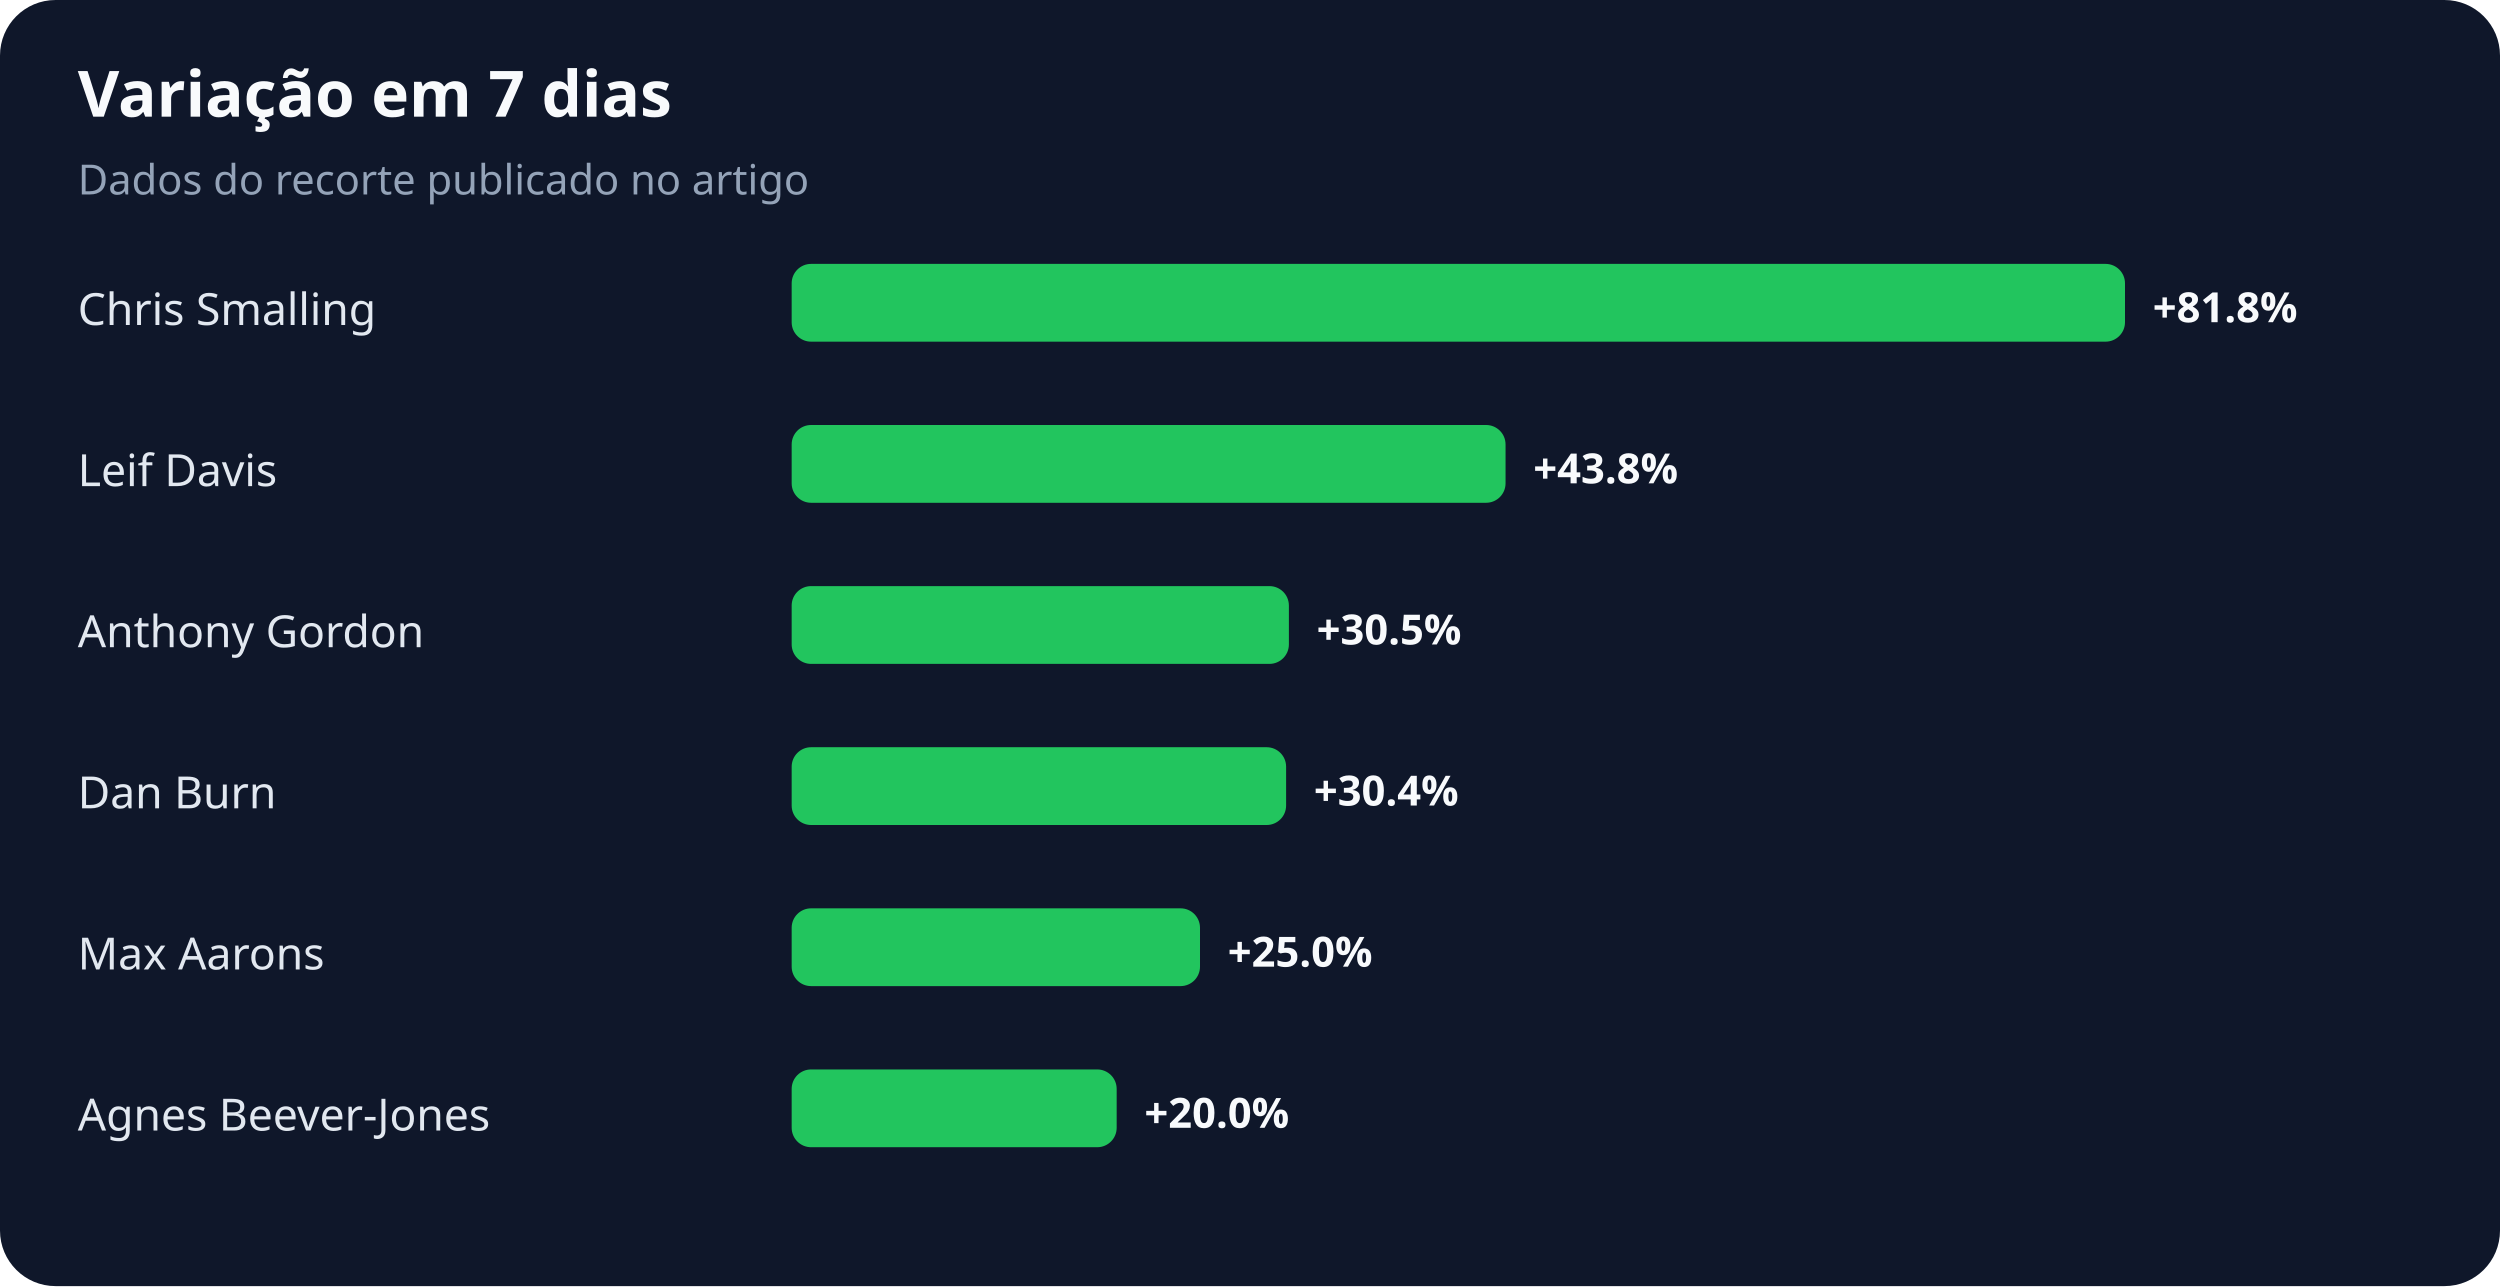
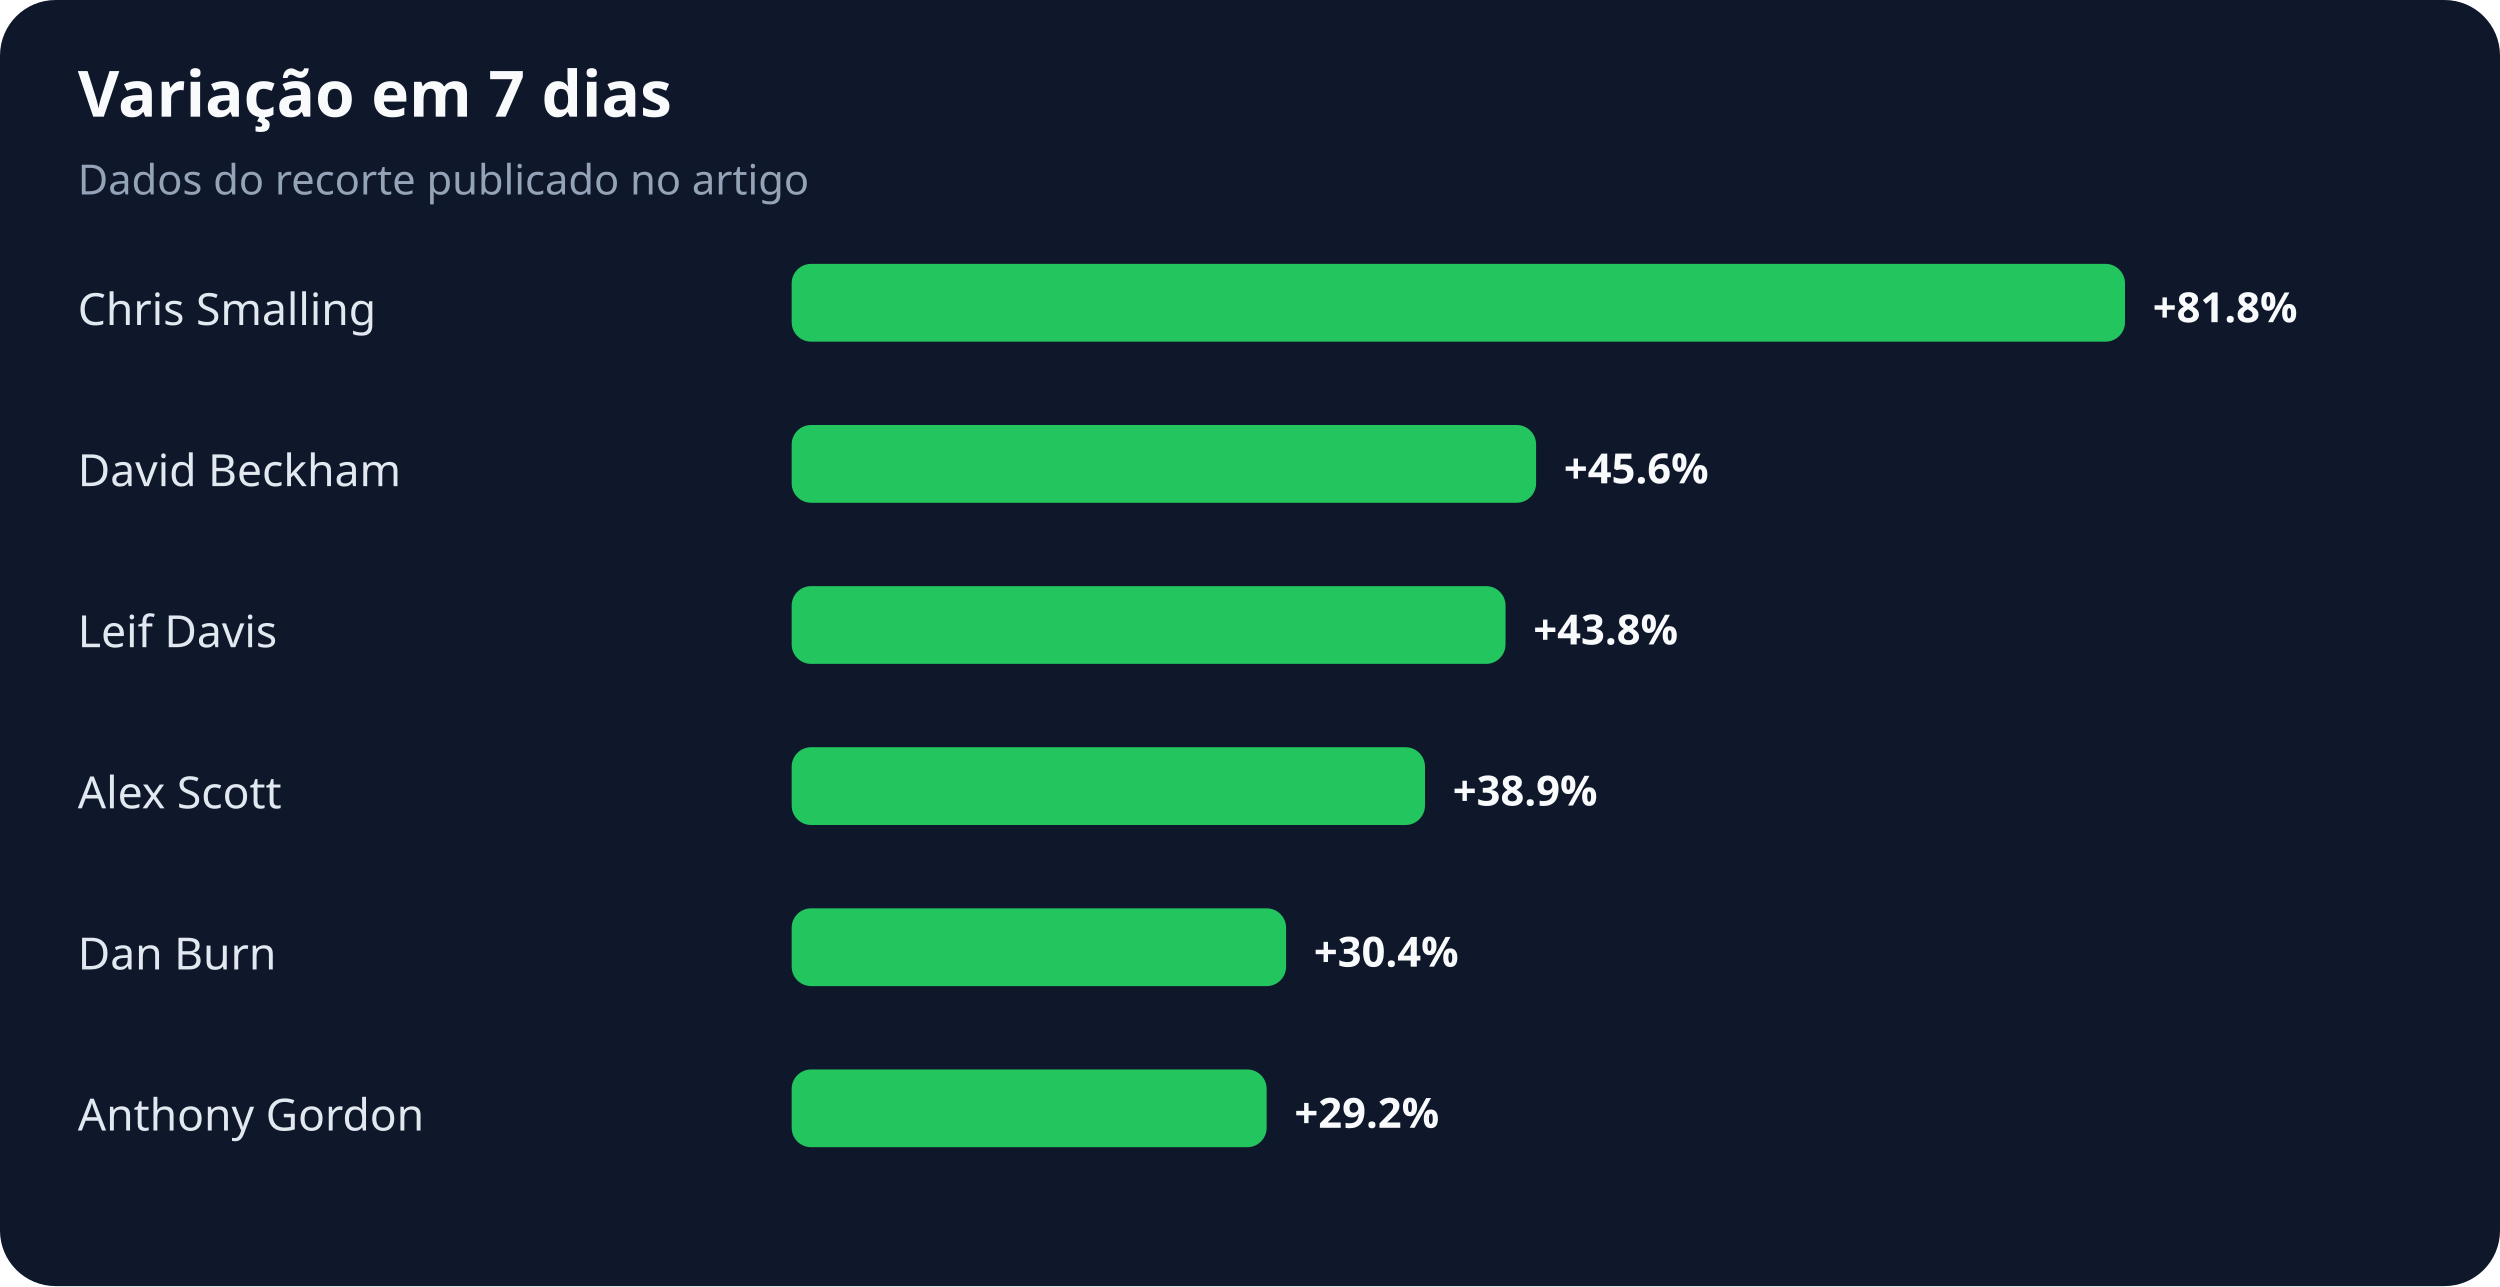
<svg xmlns="http://www.w3.org/2000/svg" width="900" height="463" viewBox="0 0 900 463" role="img" aria-labelledby="title desc">
  <rect width="100%" height="100%" rx="20" fill="#0f172a" />
  <text x="28" y="42" fill="#f8fafc" font-family="system-ui,sans-serif" font-size="23" font-weight="700">Variação em 7 dias</text>
  <text x="28" y="70" fill="#94a3b8" font-family="system-ui,sans-serif" font-size="15">Dados do recorte publicado no artigo</text>
  <text x="28" y="117" fill="#e2e8f0" font-family="system-ui,sans-serif" font-size="16">Chris Smalling</text>
  <rect x="285" y="95" width="480" height="28" rx="7" fill="#22c55e" />
  <text x="775" y="116" fill="#f8fafc" font-family="system-ui,sans-serif" font-size="15" font-weight="700">+81.8%</text>
-   <text x="28" y="175" fill="#e2e8f0" font-family="system-ui,sans-serif" font-size="16">Leif Davis</text>
-   <rect x="285" y="153" width="257" height="28" rx="7" fill="#22c55e" />
-   <text x="552" y="174" fill="#f8fafc" font-family="system-ui,sans-serif" font-size="15" font-weight="700">+43.8%</text>
-   <text x="28" y="233" fill="#e2e8f0" font-family="system-ui,sans-serif" font-size="16">Anthony Gordon</text>
-   <rect x="285" y="211" width="179" height="28" rx="7" fill="#22c55e" />
-   <text x="474" y="232" fill="#f8fafc" font-family="system-ui,sans-serif" font-size="15" font-weight="700">+30.5%</text>
-   <text x="28" y="291" fill="#e2e8f0" font-family="system-ui,sans-serif" font-size="16">Dan Burn</text>
-   <rect x="285" y="269" width="178" height="28" rx="7" fill="#22c55e" />
-   <text x="473" y="290" fill="#f8fafc" font-family="system-ui,sans-serif" font-size="15" font-weight="700">+30.4%</text>
-   <text x="28" y="349" fill="#e2e8f0" font-family="system-ui,sans-serif" font-size="16">Max Aarons</text>
-   <rect x="285" y="327" width="147" height="28" rx="7" fill="#22c55e" />
-   <text x="442" y="348" fill="#f8fafc" font-family="system-ui,sans-serif" font-size="15" font-weight="700">+25.0%</text>
-   <text x="28" y="407" fill="#e2e8f0" font-family="system-ui,sans-serif" font-size="16">Agnes Beever-Jones</text>
-   <rect x="285" y="385" width="117" height="28" rx="7" fill="#22c55e" />
-   <text x="412" y="406" fill="#f8fafc" font-family="system-ui,sans-serif" font-size="15" font-weight="700">+20.0%</text>
+   <text x="28" y="175" fill="#e2e8f0" font-family="system-ui,sans-serif" font-size="16">David Beckham</text>
+   <rect x="285" y="153" width="268" height="28" rx="7" fill="#22c55e" />
+   <text x="563" y="174" fill="#f8fafc" font-family="system-ui,sans-serif" font-size="15" font-weight="700">+45.6%</text>
+   <text x="28" y="233" fill="#e2e8f0" font-family="system-ui,sans-serif" font-size="16">Leif Davis</text>
+   <rect x="285" y="211" width="257" height="28" rx="7" fill="#22c55e" />
+   <text x="552" y="232" fill="#f8fafc" font-family="system-ui,sans-serif" font-size="15" font-weight="700">+43.8%</text>
+   <text x="28" y="291" fill="#e2e8f0" font-family="system-ui,sans-serif" font-size="16">Alex Scott</text>
+   <rect x="285" y="269" width="228" height="28" rx="7" fill="#22c55e" />
+   <text x="523" y="290" fill="#f8fafc" font-family="system-ui,sans-serif" font-size="15" font-weight="700">+38.9%</text>
+   <text x="28" y="349" fill="#e2e8f0" font-family="system-ui,sans-serif" font-size="16">Dan Burn</text>
+   <rect x="285" y="327" width="178" height="28" rx="7" fill="#22c55e" />
+   <text x="473" y="348" fill="#f8fafc" font-family="system-ui,sans-serif" font-size="15" font-weight="700">+30.4%</text>
+   <text x="28" y="407" fill="#e2e8f0" font-family="system-ui,sans-serif" font-size="16">Anthony Gordon</text>
+   <rect x="285" y="385" width="171" height="28" rx="7" fill="#22c55e" />
+   <text x="466" y="406" fill="#f8fafc" font-family="system-ui,sans-serif" font-size="15" font-weight="700">+29.2%</text>
</svg>
